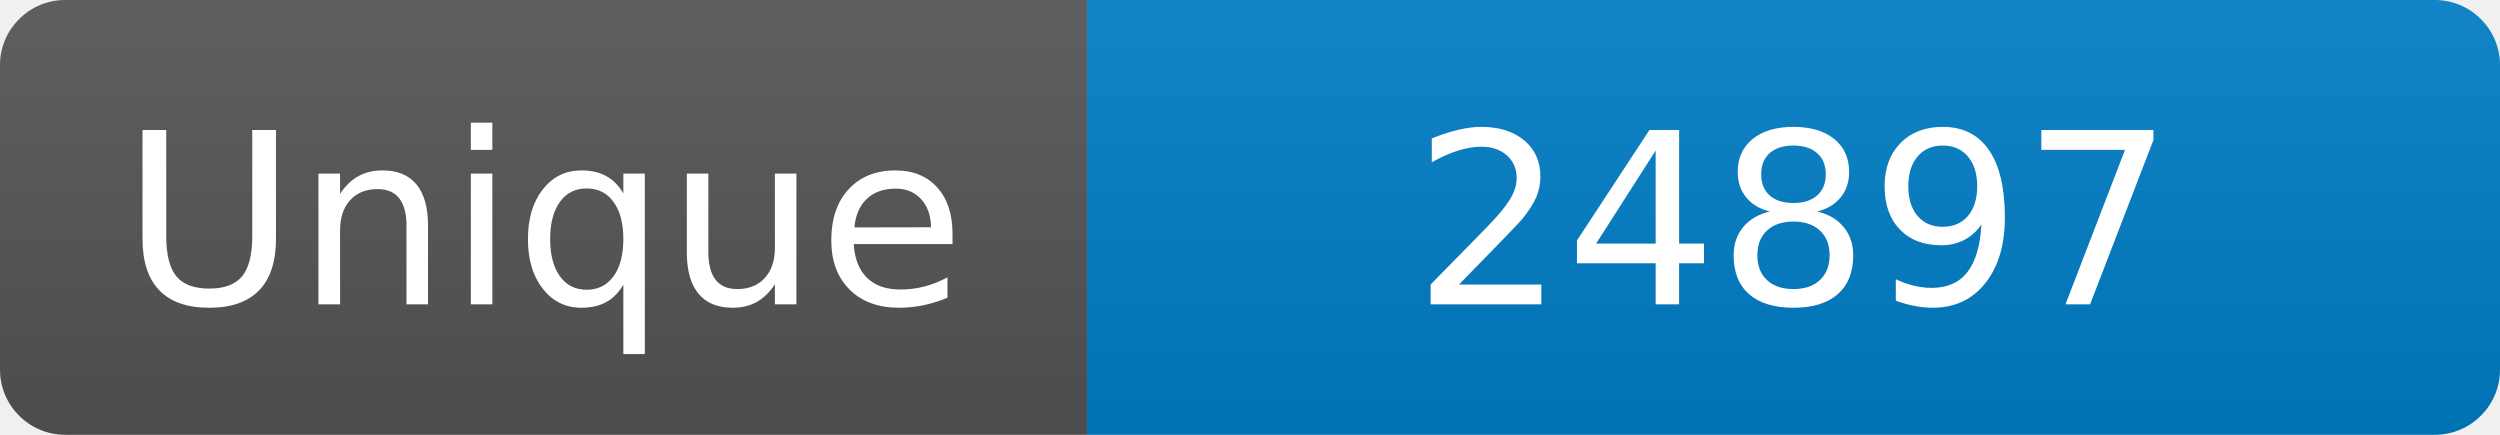
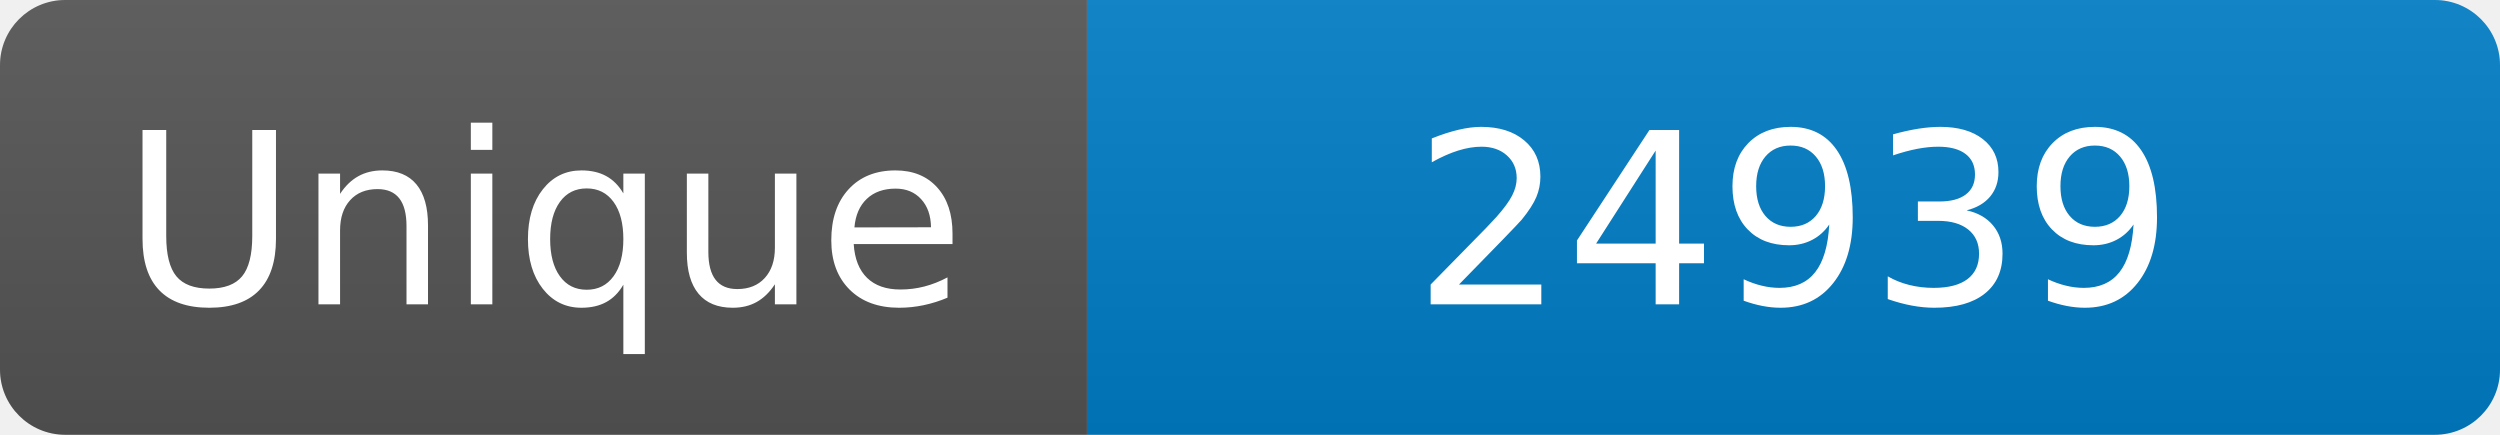
<svg xmlns="http://www.w3.org/2000/svg" width="115" height="20" role="img" aria-label="Maintained?: yes">
  <linearGradient id="s" x2="0" y2="100%">
    <stop offset="0" stop-color="#bbb" stop-opacity=".1" />
    <stop offset="1" stop-opacity=".1" />
  </linearGradient>
  <clipPath id="r">
    <rect width="115" height="20" rx="3" fill="#fff" />
  </clipPath>
  <g clip-path="url(#r)">
    <rect width="50" height="20" fill="#555" />
    <rect x="50" width="160" height="20" fill="#007ec6" />
    <rect width="115" height="20" fill="url(#s)" />
  </g>
  <g fill="#fff" text-anchor="middle" font-family="Verdana,Geneva,DejaVu Sans,sans-serif" font-size="110">
    <text x="250" y="140" transform="scale(.1)" fill="#fff">Unique</text>
-     <text x="825" y="140" transform="scale(.1)" fill="#fff">24897</text>
+     <text x="825" y="140" transform="scale(.1)" fill="#fff">24939</text>
  </g>
</svg>
